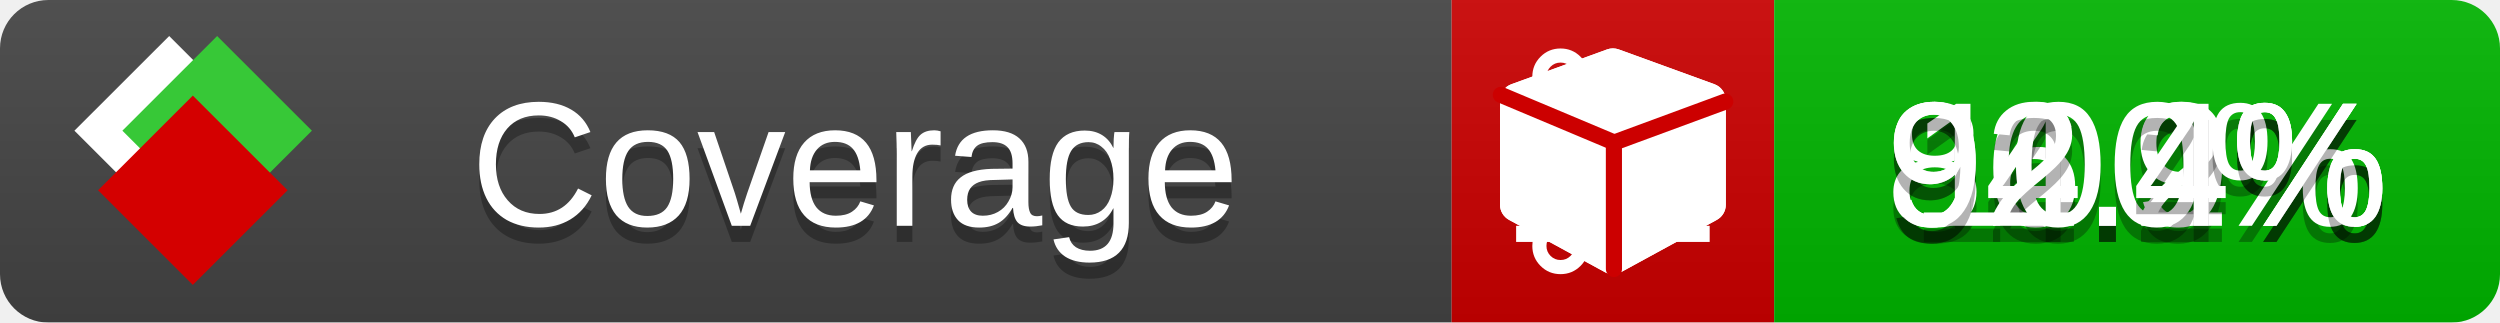
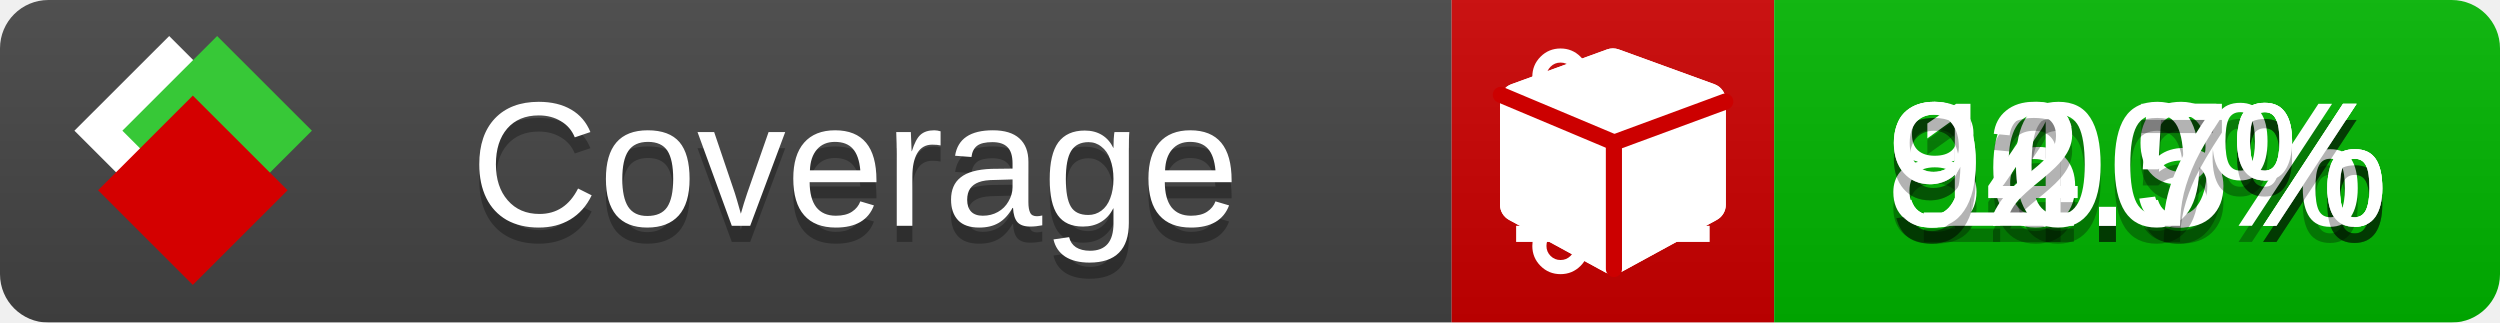
<svg xmlns="http://www.w3.org/2000/svg" xmlns:xlink="http://www.w3.org/1999/xlink" width="155" height="20">
  <style type="text/css">
          
            @keyframes fade1 {
                0% { visibility: visible; opacity: 1; }
               23% { visibility: visible; opacity: 1; }
               25% { visibility: hidden; opacity: 0; }
               48% { visibility: hidden; opacity: 0; }
               50% { visibility: hidden; opacity: 0; }
               73% { visibility: hidden; opacity: 0; }
               75% { visibility: hidden; opacity: 0; }
               98% { visibility: hidden; opacity: 0; }
              100% { visibility: visible; opacity: 1; }
            }
            @keyframes fade2 {
                0% { visibility: hidden; opacity: 0; }
               23% { visibility: hidden; opacity: 0; }
               25% { visibility: visible; opacity: 1; }
               48% { visibility: visible; opacity: 1; }
               50% { visibility: hidden; opacity: 0; }
               73% { visibility: hidden; opacity: 0; }
               75% { visibility: hidden; opacity: 0; }
               98% { visibility: hidden; opacity: 0; }
              100% { visibility: hidden; opacity: 0; }
            }
            @keyframes fade3 {
                0% { visibility: hidden; opacity: 0; }
               23% { visibility: hidden; opacity: 0; }
               25% { visibility: hidden; opacity: 0; }
               48% { visibility: hidden; opacity: 0; }
               50% { visibility: visible; opacity: 1; }
               73% { visibility: visible; opacity: 1; }
               75% { visibility: hidden; opacity: 0; }
               98% { visibility: hidden; opacity: 0; }
              100% { visibility: hidden; opacity: 0; }
            }
            @keyframes fade4 {
                0% { visibility: hidden; opacity: 0; }
               23% { visibility: hidden; opacity: 0; }
               25% { visibility: hidden; opacity: 0; }
               48% { visibility: hidden; opacity: 0; }
               50% { visibility: hidden; opacity: 0; }
               73% { visibility: hidden; opacity: 0; }
               75% { visibility: visible; opacity: 1; }
               98% { visibility: visible; opacity: 1; }
              100% { visibility: hidden; opacity: 0; }
            }
            .linecoverage {
                animation-duration: 15s;
                animation-name: fade1;
                animation-iteration-count: infinite;
            }
            .branchcoverage {
                animation-duration: 15s;
                animation-name: fade2;
                animation-iteration-count: infinite;
            }
            .methodcoverage {
                animation-duration: 15s;
                animation-name: fade3;
                animation-iteration-count: infinite;
            }
            .fullmethodcoverage {
                animation-duration: 15s;
                animation-name: fade4;
                animation-iteration-count: infinite;
            }
          
    </style>
  <defs>
    <linearGradient id="gradient" x2="0" y2="100%">
      <stop offset="0" stop-color="#bbb" stop-opacity=".1" />
      <stop offset="1" stop-opacity=".1" />
    </linearGradient>
    <linearGradient id="c">
      <stop offset="0" stop-color="#d40000" />
      <stop offset="1" stop-color="#ff2a2a" />
    </linearGradient>
    <linearGradient id="a">
      <stop offset="0" stop-color="#e0e0de" />
      <stop offset="1" stop-color="#fff" />
    </linearGradient>
    <linearGradient id="b">
      <stop offset="0" stop-color="#37c837" />
      <stop offset="1" stop-color="#217821" />
    </linearGradient>
    <linearGradient xlink:href="#a" id="e" x1="106.44" x2="69.96" y1="-11.96" y2="-46.84" gradientTransform="matrix(-.8426 -.00045 -.00045 -.8426 -94.27 -75.82)" gradientUnits="userSpaceOnUse" />
    <linearGradient xlink:href="#b" id="f" x1="56.19" x2="77.97" y1="-23.45" y2="10.62" gradientTransform="matrix(.8426 .00045 .00045 .8426 94.27 75.82)" gradientUnits="userSpaceOnUse" />
    <linearGradient xlink:href="#c" id="g" x1="79.98" x2="132.9" y1="10.79" y2="10.79" gradientTransform="matrix(.8426 .00045 .00045 .8426 94.27 75.82)" gradientUnits="userSpaceOnUse" />
    <mask id="mask">
      <rect width="155" height="20" rx="3" fill="#fff" />
    </mask>
    <g id="icon" transform="matrix(.04486 0 0 .04481 -.48 -.63)">
      <rect width="52.92" height="52.92" x="-109.72" y="-27.13" fill="url(#e)" transform="rotate(-135)" />
      <rect width="52.92" height="52.92" x="70.19" y="-39.18" fill="url(#f)" transform="rotate(45)" />
      <rect width="52.92" height="52.92" x="80.05" y="-15.74" fill="url(#g)" transform="rotate(45)" />
    </g>
  </defs>
  <g mask="url(#mask)">
    <rect x="0" y="0" width="90" height="20" fill="#444" />
    <rect x="90" y="0" width="20" height="20" fill="#c00" />
    <rect x="110" y="0" width="45" height="20" fill="#00B600" />
    <rect x="0" y="0" width="155" height="20" fill="url(#gradient)" />
  </g>
  <g>
    <path class="linecoverage" stroke="#fff" d="M94 6.5 h12 M94 10.5 h12 M94 14.5 h12" />
    <path class="branchcoverage" fill="#fff" d="m 97.628,15.247 q 0,-0.364 -0.255,-0.619 -0.255,-0.255 -0.619,-0.255 -0.364,0 -0.619,0.255 -0.255,0.255 -0.255,0.619 0,0.364 0.255,0.619 0.255,0.255 0.619,0.255 0.364,0 0.619,-0.255 0.255,-0.255 0.255,-0.619 z m 0,-10.493 q 0,-0.364 -0.255,-0.619 -0.255,-0.255 -0.619,-0.255 -0.364,0 -0.619,0.255 -0.255,0.255 -0.255,0.619 0,0.364 0.255,0.619 0.255,0.255 0.619,0.255 0.364,0 0.619,-0.255 0.255,-0.255 0.255,-0.619 z m 5.83,1.166 q 0,-0.364 -0.255,-0.619 -0.255,-0.255 -0.619,-0.255 -0.364,0 -0.619,0.255 -0.255,0.255 -0.255,0.619 0,0.364 0.255,0.619 0.255,0.255 0.619,0.255 0.364,0 0.619,-0.255 0.255,-0.255 0.255,-0.619 z m 0.874,0 q 0,0.474 -0.237,0.879 -0.237,0.405 -0.638,0.633 -0.018,2.614 -2.059,3.771 -0.619,0.346 -1.849,0.738 -1.166,0.364 -1.544,0.647 -0.378,0.282 -0.378,0.911 l 0,0.237 q 0.401,0.228 0.638,0.633 0.237,0.405 0.237,0.879 0,0.729 -0.51,1.239 -0.51,0.51 -1.239,0.51 -0.729,0 -1.239,-0.51 -0.51,-0.51 -0.51,-1.239 0,-0.474 0.237,-0.879 0.237,-0.405 0.638,-0.633 l 0,-7.469 q -0.401,-0.228 -0.638,-0.633 -0.237,-0.405 -0.237,-0.879 0,-0.729 0.51,-1.239 0.51,-0.51 1.239,-0.51 0.729,0 1.239,0.51 0.51,0.51 0.51,1.239 0,0.474 -0.237,0.879 -0.237,0.405 -0.638,0.633 l 0,4.527 q 0.492,-0.237 1.403,-0.519 0.501,-0.155 0.797,-0.269 0.296,-0.114 0.642,-0.282 0.346,-0.169 0.537,-0.36 0.191,-0.191 0.369,-0.465 0.178,-0.273 0.255,-0.633 0.077,-0.36 0.077,-0.833 -0.401,-0.228 -0.638,-0.633 -0.237,-0.405 -0.237,-0.879 0,-0.729 0.51,-1.239 0.51,-0.51 1.239,-0.51 0.729,0 1.239,0.51 0.51,0.51 0.51,1.239 z" />
    <path class="methodcoverage" fill="#fff" d="m 100.538,15.629 5.385,-2.936 v -5.351 l -5.385,1.96 z M 100,8.351 105.873,6.214 100,4.077 94.127,6.214 Z m 7,-2.12 v 6.462 q 0,0.294 -0.151,0.547 -0.151,0.252 -0.412,0.395 l -5.923,3.231 q -0.236,0.135 -0.513,0.135 -0.278,0 -0.513,-0.135 l -5.923,-3.231 Q 93.303,13.492 93.151,13.239 93,12.987 93,12.692 v -6.462 q 0,-0.337 0.194,-0.614 0.194,-0.278 0.513,-0.395 l 5.923,-2.154 q 0.185,-0.067 0.37,-0.067 0.185,0 0.37,0.067 l 5.923,2.154 q 0.32,0.118 0.513,0.395 Q 107,5.894 107,6.231 Z" />
    <path class="fullmethodcoverage" fill="#fff" d="m 107,6.231 v 6.462 c 0,0.196 -0.051,0.379 -0.151,0.547 -0.101,0.168 -0.238,0.3 -0.412,0.395 l -5.923,3.231 c -0.157,0.09 -0.328,0.135 -0.513,0.135 -0.185,0 -0.356,-0.045 -0.513,-0.135 l -5.923,-3.231 C 93.39,13.539 93.252,13.407 93.151,13.239 93.05,13.071 93,12.889 93,12.692 v -6.462 c 0,-0.224 0.065,-0.429 0.194,-0.614 0.129,-0.185 0.3,-0.317 0.513,-0.395 l 5.923,-2.154 c 0.123,-0.045 0.247,-0.067 0.37,-0.067 0.123,0 0.247,0.022 0.37,0.067 l 5.923,2.154 c 0.213,0.079 0.384,0.21 0.513,0.395 0.129,0.185 0.194,0.39 0.194,0.614 z" />
    <path class="fullmethodcoverage" style="fill:none;stroke:#cc0000;stroke-width:1;stroke-linecap:round;stroke-dasharray:none;stroke-opacity:1" d="m 100.064,16.677 -0.002,-7.833 6.906,-2.547" />
    <path class="fullmethodcoverage" style="fill:none;stroke:#cc0000;stroke-width:1;stroke-linecap:round;stroke-dasharray:none;stroke-opacity:1" d="M 99.914,8.765 93.052,5.882" />
  </g>
  <g fill="#fff" text-anchor="middle" font-family="Verdana,Arial,Geneva,sans-serif" font-size="11">
    <a xlink:href="https://github.com/danielpalme/ReportGenerator" target="_top">
      <use xlink:href="#icon" transform="translate(3,1) scale(3.5)" />
    </a>
    <text x="53" y="15" fill="#010101" fill-opacity=".3">Coverage</text>
    <text x="53" y="14" fill="#fff">Coverage</text>
    <text class="linecoverage" x="132.5" y="15" fill="#010101" fill-opacity=".3">96.9%</text>
    <text class="linecoverage" x="132.5" y="14">96.9%</text>
-     <text class="branchcoverage" x="132.5" y="15" fill="#010101" fill-opacity=".3">84.2%</text>
-     <text class="branchcoverage" x="132.5" y="14">84.2%</text>
+     <text class="branchcoverage" x="132.5" y="15" fill="#010101" fill-opacity=".3">84.5%</text>
+     <text class="branchcoverage" x="132.5" y="14">84.5%</text>
    <text class="methodcoverage" x="132.5" y="15" fill="#010101" fill-opacity=".3">100%</text>
    <text class="methodcoverage" x="132.5" y="14">100%</text>
-     <text class="fullmethodcoverage" x="132.5" y="15" fill="#010101" fill-opacity=".3">92.4%</text>
-     <text class="fullmethodcoverage" x="132.5" y="14">92.4%</text>
+     <text class="fullmethodcoverage" x="132.5" y="15" fill="#010101" fill-opacity=".3">92.7%</text>
+     <text class="fullmethodcoverage" x="132.5" y="14">92.7%</text>
  </g>
  <g>
    <rect class="linecoverage" x="90" y="0" width="65" height="20" fill-opacity="0" />
    <rect class="branchcoverage" x="90" y="0" width="65" height="20" fill-opacity="0" />
    <rect class="methodcoverage" x="90" y="0" width="65" height="20" fill-opacity="0" />
    <rect class="fullmethodcoverage" x="90" y="0" width="65" height="20" fill-opacity="0" />
  </g>
</svg>
